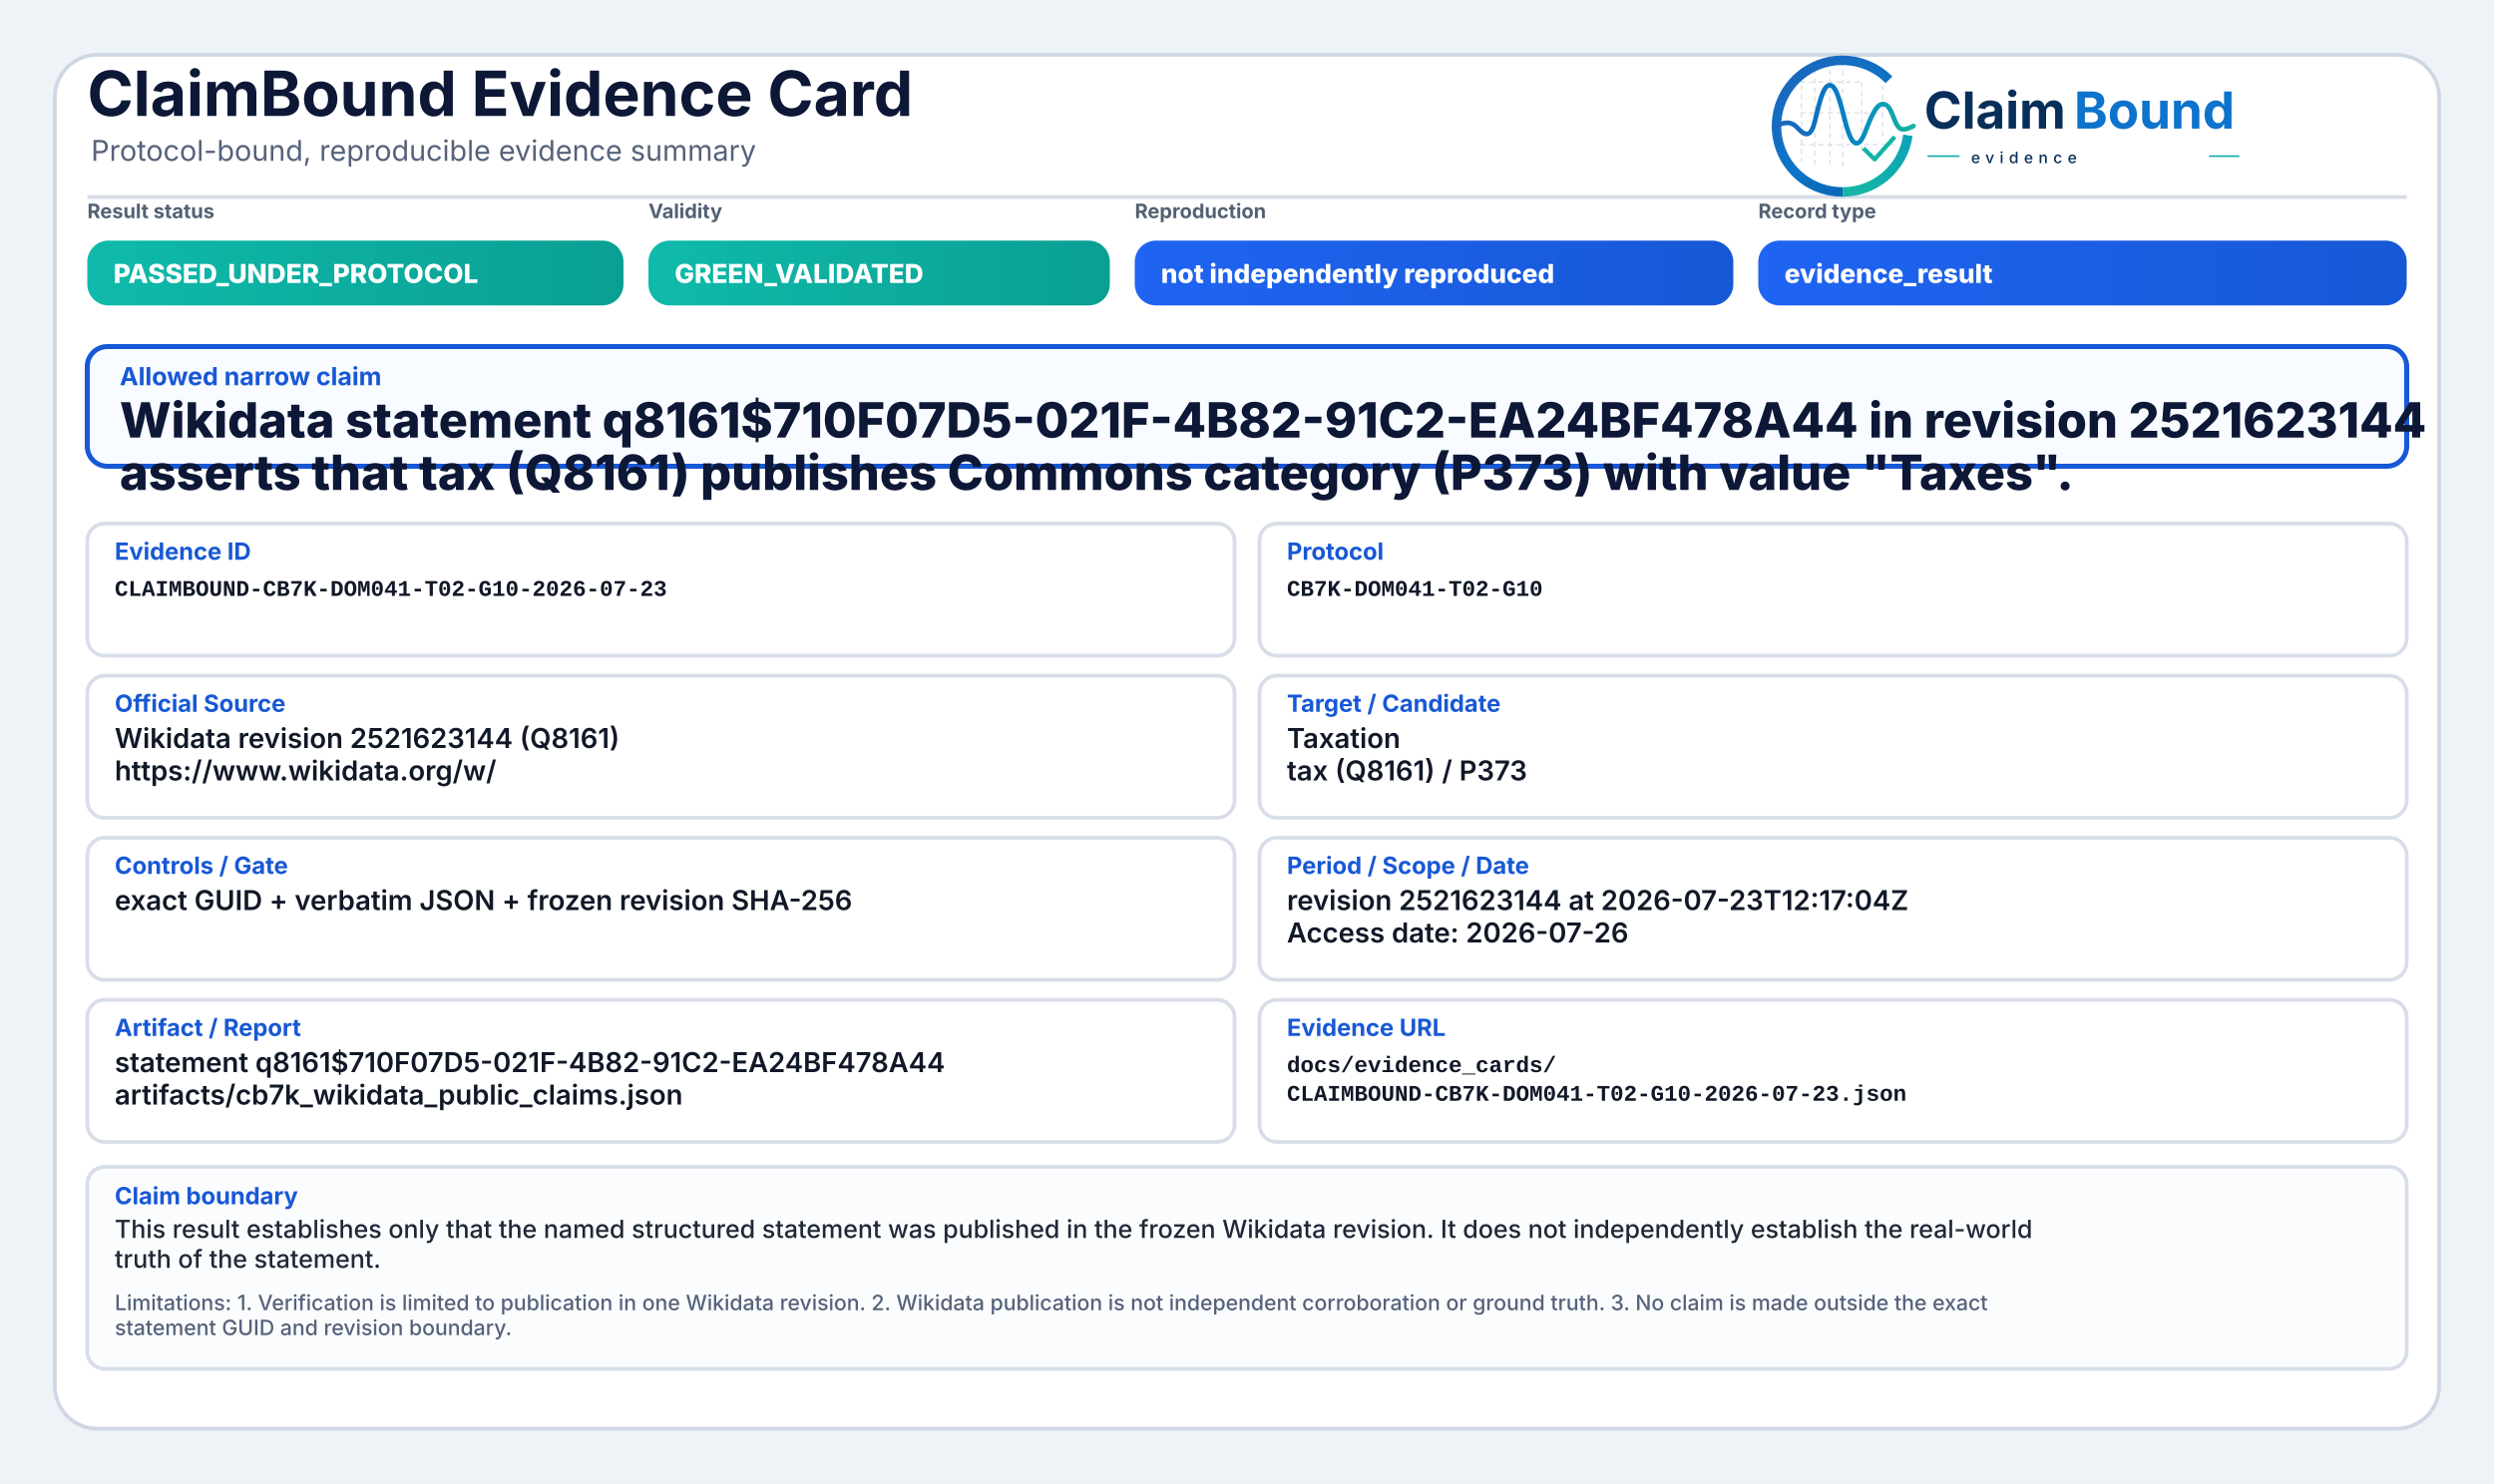
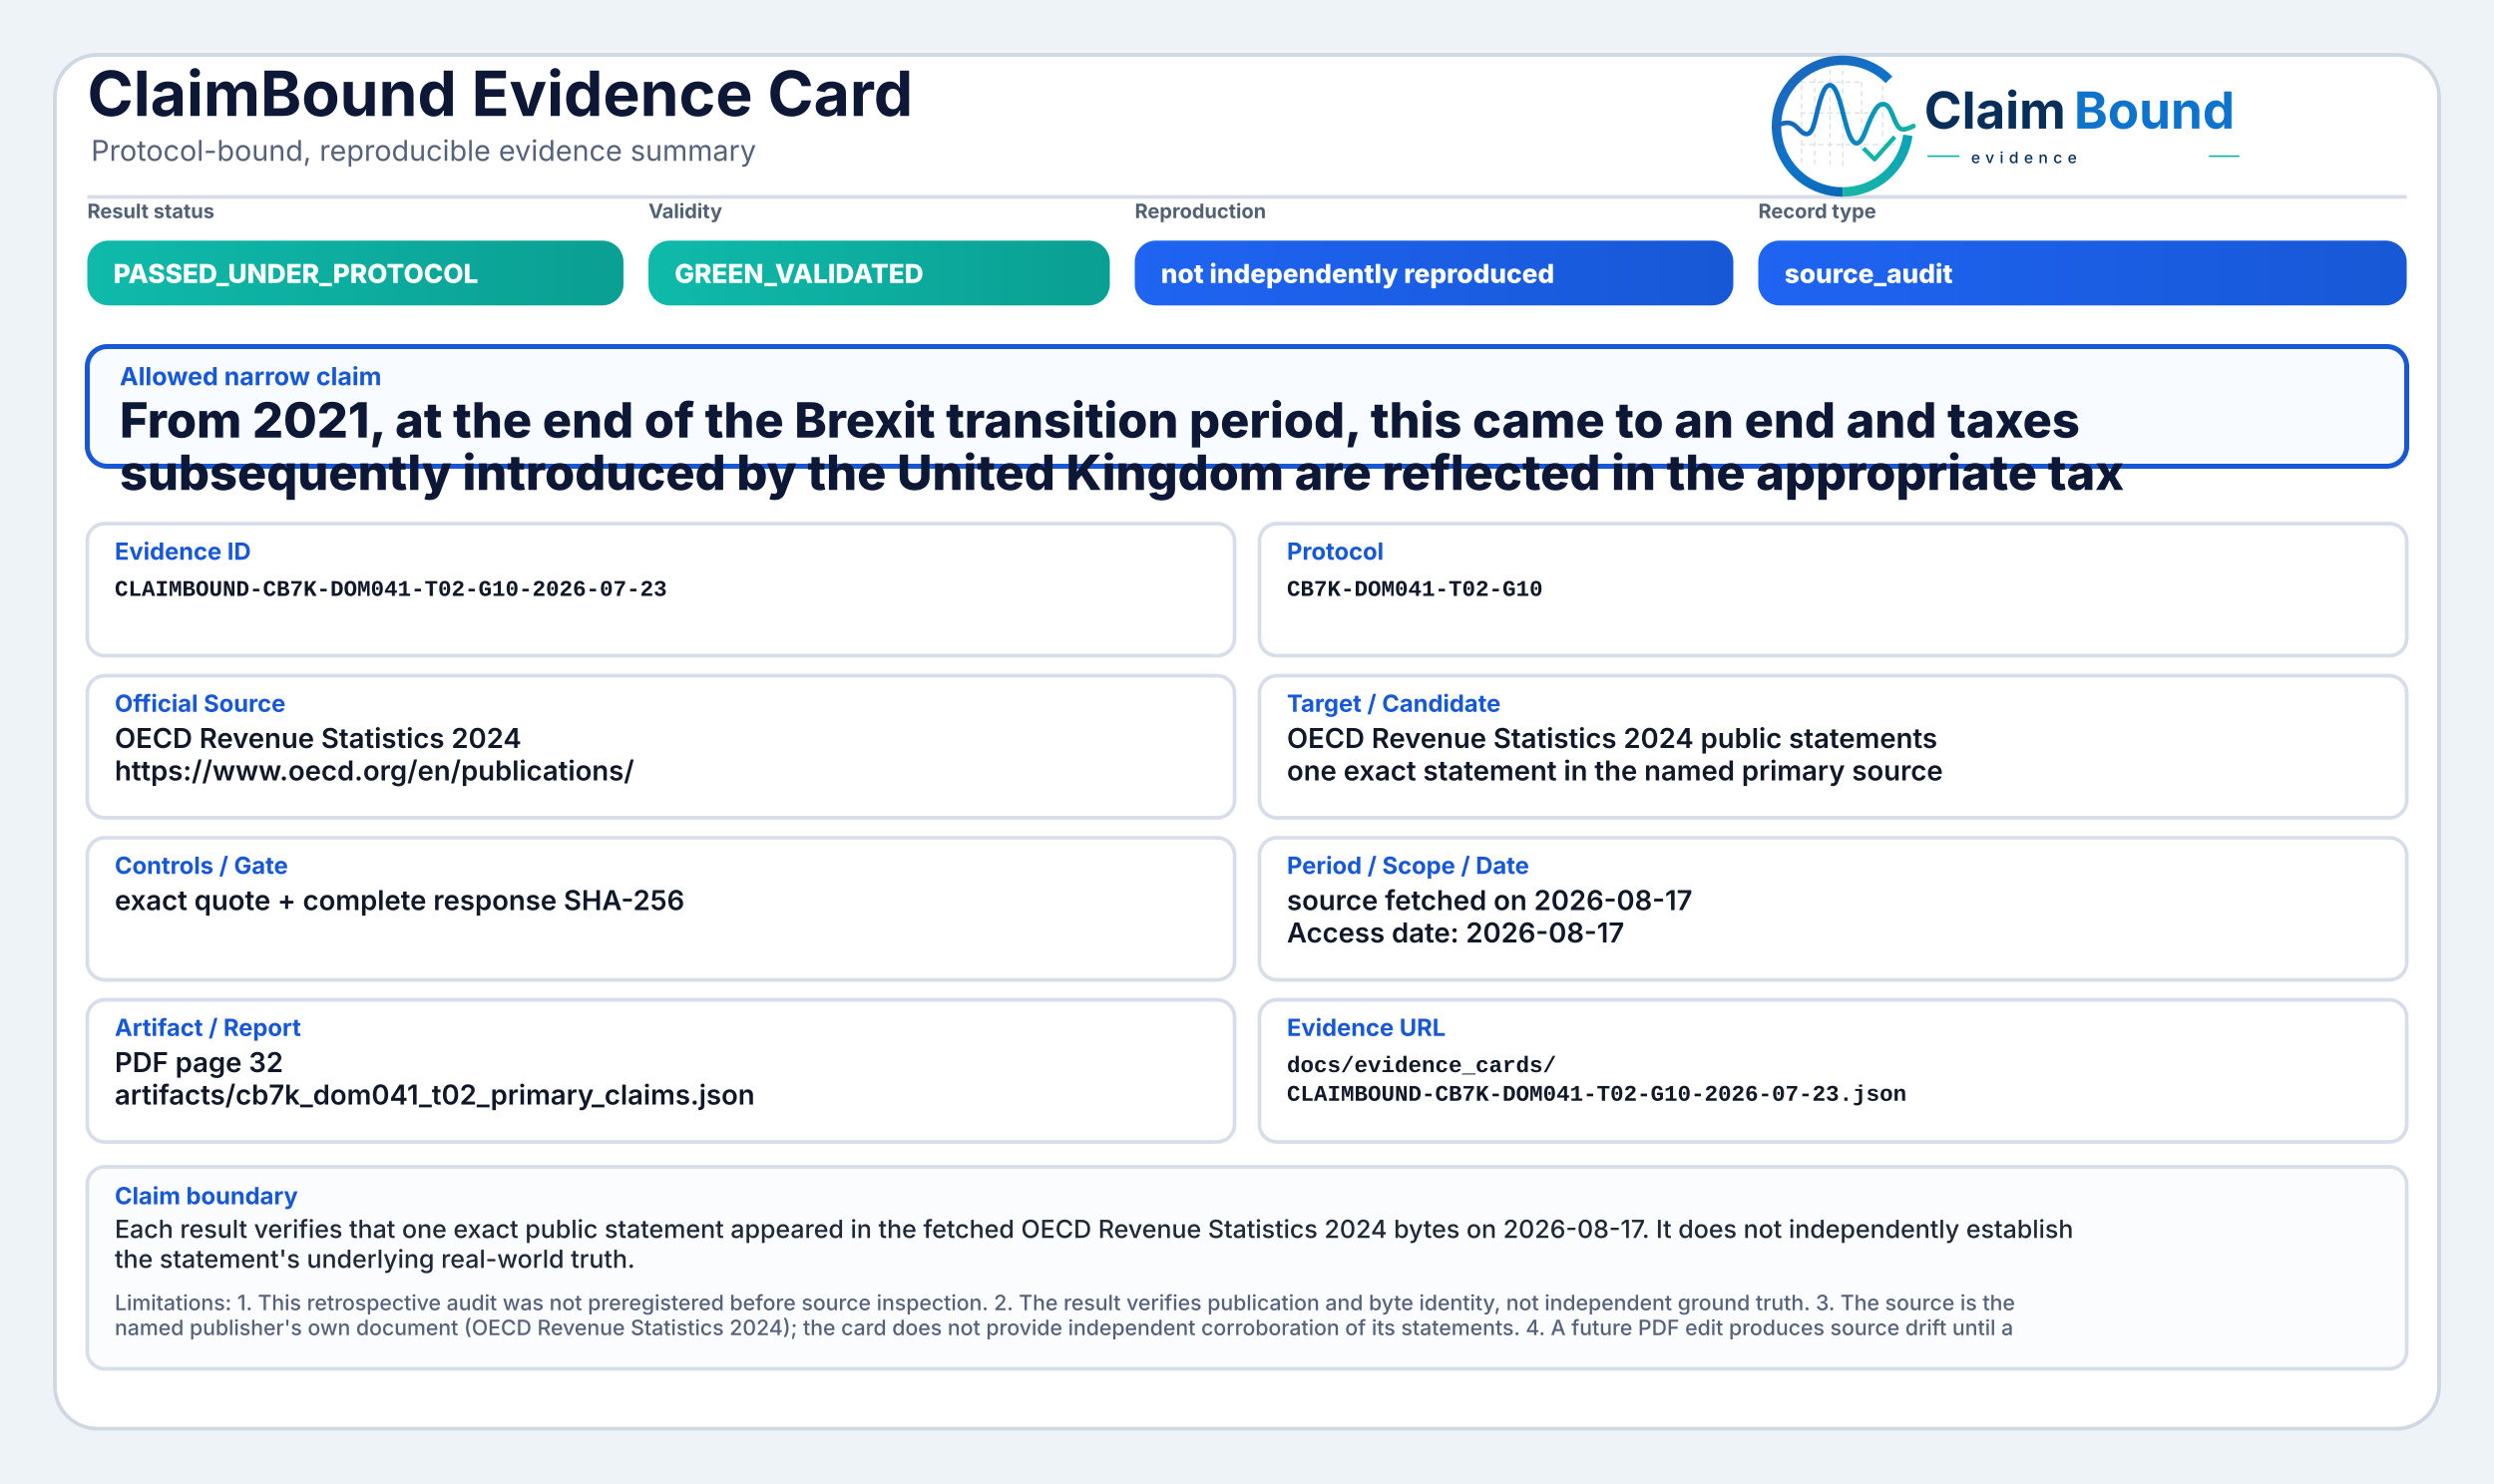
<svg xmlns="http://www.w3.org/2000/svg" width="2000" height="1190" viewBox="0 0 2000 1190" role="img" aria-label="ClaimBound Evidence Card">
  <defs>
    <linearGradient id="greenGrad" x1="0" y1="0" x2="1" y2="0">
      <stop offset="0%" stop-color="#0fbaaa" />
      <stop offset="100%" stop-color="#0a9f93" />
    </linearGradient>
    <linearGradient id="yellowGrad" x1="0" y1="0" x2="1" y2="0">
      <stop offset="0%" stop-color="#fbbf24" />
      <stop offset="100%" stop-color="#d97706" />
    </linearGradient>
    <linearGradient id="amberGrad" x1="0" y1="0" x2="1" y2="0">
      <stop offset="0%" stop-color="#f97316" />
      <stop offset="100%" stop-color="#c2410c" />
    </linearGradient>
    <linearGradient id="redGrad" x1="0" y1="0" x2="1" y2="0">
      <stop offset="0%" stop-color="#ef4444" />
      <stop offset="100%" stop-color="#b91c1c" />
    </linearGradient>
    <linearGradient id="grayGrad" x1="0" y1="0" x2="1" y2="0">
      <stop offset="0%" stop-color="#64748b" />
      <stop offset="100%" stop-color="#475569" />
    </linearGradient>
    <linearGradient id="blueGrad" x1="0" y1="0" x2="1" y2="0">
      <stop offset="0%" stop-color="#1f64f2" />
      <stop offset="100%" stop-color="#1758d6" />
    </linearGradient>
    <linearGradient id="logoRingBlue" x1="73" y1="453" x2="348" y2="793" gradientUnits="userSpaceOnUse">
      <stop offset="0" stop-color="#1E64BA" />
      <stop offset="0.55" stop-color="#0C75C8" />
      <stop offset="1" stop-color="#0A5FAB" />
    </linearGradient>
    <linearGradient id="logoRingTeal" x1="221" y1="792" x2="403" y2="594" gradientUnits="userSpaceOnUse">
      <stop offset="0" stop-color="#18B7A3" />
      <stop offset="1" stop-color="#089EBC" />
    </linearGradient>
    <linearGradient id="logoSignalGradient" x1="61" y1="628" x2="404" y2="628" gradientUnits="userSpaceOnUse">
      <stop offset="0" stop-color="#1E64BA" />
      <stop offset="0.43" stop-color="#0877C4" />
      <stop offset="0.72" stop-color="#0A97BB" />
      <stop offset="1" stop-color="#14B69E" />
    </linearGradient>
  </defs>
  <rect x="0" y="0" width="2000" height="1190" fill="#eef3f8" />
  <rect x="44" y="44" width="1912" height="1102" rx="34" fill="#ffffff" stroke="#cfd7e3" stroke-width="3" />
  <path d="M70 158 H1930" stroke="#d7dde7" stroke-width="3" />
  <text x="70" y="93" font-family="Inter, Segoe UI, Arial, sans-serif" font-size="50" font-weight="750" fill="#0d1736">ClaimBound Evidence Card</text>
  <text x="73" y="129" font-family="Inter, Segoe UI, Arial, sans-serif" font-size="23" font-weight="400" fill="#55627a">Protocol-bound, reproducible evidence summary</text>
  <g aria-label="ClaimBound evidence logo" transform="translate(1415,52) scale(0.33) translate(-40,-478)">
    <g stroke-linecap="butt" stroke-linejoin="round">
      <g stroke="#CBD3DC" stroke-width="3.2" stroke-linecap="round" stroke-dasharray="10 12" opacity="0.72">
        <path d="M130 507V714" />
        <path d="M162 490V719" />
        <path d="M199 491V719" />
        <path d="M230 471V726" />
        <path d="M276 521V690" />
        <path d="M327 508V650" />
        <path d="M128 520H277" />
        <path d="M128 595H327" />
        <path d="M128 672H355" />
      </g>
      <path d="M342.6 514.3A160 160 0 1 0 230 787" fill="none" stroke="url(#logoRingBlue)" stroke-width="23" />
      <path d="M230 787A160 160 0 0 0 388.4 649.3" fill="none" stroke="url(#logoRingTeal)" stroke-width="23" />
      <path d="M63 629.5C87 616.4 104.3 613.6 121.2 632.2C140.7 653.8 153.4 651.6 162.1 616.2C173.8 568.5 182.5 527.5 198.9 527.5C217.5 527.5 228.4 590.6 240.3 630.8C253.4 675.4 268.6 682.8 284.6 641.5C303.5 592.9 315.2 567.6 333.7 574.7C352.6 582 355.7 635.1 376.6 634.9C386.2 634.8 394 630.4 402 626.8" fill="none" stroke="url(#logoSignalGradient)" stroke-width="11.5" stroke-linecap="round" />
      <path d="M284 684.5L307.5 707.7L353 657" fill="none" stroke="#12B4A4" stroke-width="10.5" stroke-linecap="square" />
    </g>
    <text x="428" y="633" font-family="Inter, Segoe UI, Arial, sans-serif" font-size="124" font-weight="750" fill="#082F59" text-rendering="geometricPrecision">Claim</text>
    <text x="792" y="633" font-family="Inter, Segoe UI, Arial, sans-serif" font-size="124" font-weight="750" fill="#0E73CC" text-rendering="geometricPrecision">Bound</text>
    <line x1="436" y1="700" x2="514" y2="700" stroke="#11AFA9" stroke-width="4" />
    <text x="542" y="717" font-family="Inter, Segoe UI, Arial, sans-serif" font-size="38" font-weight="500" letter-spacing="13" fill="#082F59">evidence</text>
    <line x1="1120" y1="700" x2="1194" y2="700" stroke="#11AFA9" stroke-width="4" />
  </g>
  <text x="70" y="175" font-family="Inter, Segoe UI, Arial, sans-serif" font-size="16" font-weight="650" fill="#536174">Result status</text>
  <rect x="70" y="193" width="430" height="52" rx="17" fill="url(#greenGrad)" />
  <text x="91" y="227" font-family="Inter, Segoe UI, Arial, sans-serif" font-size="21" font-weight="800" fill="#ffffff">PASSED_UNDER_PROTOCOL</text>
  <text x="520" y="175" font-family="Inter, Segoe UI, Arial, sans-serif" font-size="16" font-weight="650" fill="#536174">Validity</text>
  <rect x="520" y="193" width="370" height="52" rx="17" fill="url(#greenGrad)" />
  <text x="541" y="227" font-family="Inter, Segoe UI, Arial, sans-serif" font-size="21" font-weight="800" fill="#ffffff">GREEN_VALIDATED</text>
  <text x="910" y="175" font-family="Inter, Segoe UI, Arial, sans-serif" font-size="16" font-weight="650" fill="#536174">Reproduction</text>
  <rect x="910" y="193" width="480" height="52" rx="17" fill="url(#blueGrad)" />
  <text x="931" y="227" font-family="Inter, Segoe UI, Arial, sans-serif" font-size="21" font-weight="800" fill="#ffffff">not independently reproduced</text>
  <text x="1410" y="175" font-family="Inter, Segoe UI, Arial, sans-serif" font-size="16" font-weight="650" fill="#536174">Record type</text>
  <rect x="1410" y="193" width="520" height="52" rx="17" fill="url(#blueGrad)" />
-   <text x="1431" y="227" font-family="Inter, Segoe UI, Arial, sans-serif" font-size="21" font-weight="800" fill="#ffffff">evidence_result</text>
+   <text x="1431" y="227" font-family="Inter, Segoe UI, Arial, sans-serif" font-size="21" font-weight="800" fill="#ffffff">source_audit</text>
  <rect x="70" y="278" width="1860" height="96" rx="16" fill="#f8fbff" stroke="#1758d6" stroke-width="4" />
  <text x="96" y="309" font-family="Inter, Segoe UI, Arial, sans-serif" font-size="20" font-weight="750" fill="#1758d6">Allowed narrow claim</text>
-   <text x="96" y="351" font-family="Inter, Segoe UI, Arial, sans-serif" font-size="39" font-weight="800" fill="#0d1736">Wikidata statement q8161$710F07D5-021F-4B82-91C2-EA24BF478A44 in revision 2521623144</text>
-   <text x="96" y="393" font-family="Inter, Segoe UI, Arial, sans-serif" font-size="39" font-weight="800" fill="#0d1736">asserts that tax (Q8161) publishes Commons category (P373) with value "Taxes".</text>
+   <text x="96" y="351" font-family="Inter, Segoe UI, Arial, sans-serif" font-size="39" font-weight="800" fill="#0d1736">From 2021, at the end of the Brexit transition period, this came to an end and taxes</text>
+   <text x="96" y="393" font-family="Inter, Segoe UI, Arial, sans-serif" font-size="39" font-weight="800" fill="#0d1736">subsequently introduced by the United Kingdom are reflected in the appropriate tax</text>
  <rect x="70" y="420" width="920" height="106" rx="14" fill="#ffffff" stroke="#d8dee9" stroke-width="3" />
  <text x="92" y="449" font-family="Inter, Segoe UI, Arial, sans-serif" font-size="19" font-weight="750" fill="#1758d6">Evidence ID</text>
  <text x="92" y="478" font-family="SFMono-Regular, Consolas, Liberation Mono, monospace" font-size="18" font-weight="600" fill="#111827">CLAIMBOUND-CB7K-DOM041-T02-G10-2026-07-23</text>
  <rect x="1010" y="420" width="920" height="106" rx="14" fill="#ffffff" stroke="#d8dee9" stroke-width="3" />
  <text x="1032" y="449" font-family="Inter, Segoe UI, Arial, sans-serif" font-size="19" font-weight="750" fill="#1758d6">Protocol</text>
  <text x="1032" y="478" font-family="SFMono-Regular, Consolas, Liberation Mono, monospace" font-size="18" font-weight="600" fill="#111827">CB7K-DOM041-T02-G10</text>
  <rect x="70" y="542" width="920" height="114" rx="14" fill="#ffffff" stroke="#d8dee9" stroke-width="3" />
  <text x="92" y="571" font-family="Inter, Segoe UI, Arial, sans-serif" font-size="19" font-weight="750" fill="#1758d6">Official Source</text>
-   <text x="92" y="600" font-family="Inter, Segoe UI, Arial, sans-serif" font-size="22" font-weight="600" fill="#111827">Wikidata revision 2521623144 (Q8161)</text>
-   <text x="92" y="626" font-family="Inter, Segoe UI, Arial, sans-serif" font-size="22" font-weight="600" fill="#111827">https://www.wikidata.org/w/</text>
+   <text x="92" y="600" font-family="Inter, Segoe UI, Arial, sans-serif" font-size="22" font-weight="600" fill="#111827">OECD Revenue Statistics 2024</text>
+   <text x="92" y="626" font-family="Inter, Segoe UI, Arial, sans-serif" font-size="22" font-weight="600" fill="#111827">https://www.oecd.org/en/publications/</text>
  <rect x="1010" y="542" width="920" height="114" rx="14" fill="#ffffff" stroke="#d8dee9" stroke-width="3" />
  <text x="1032" y="571" font-family="Inter, Segoe UI, Arial, sans-serif" font-size="19" font-weight="750" fill="#1758d6">Target / Candidate</text>
-   <text x="1032" y="600" font-family="Inter, Segoe UI, Arial, sans-serif" font-size="22" font-weight="600" fill="#111827">Taxation</text>
-   <text x="1032" y="626" font-family="Inter, Segoe UI, Arial, sans-serif" font-size="22" font-weight="600" fill="#111827">tax (Q8161) / P373</text>
+   <text x="1032" y="600" font-family="Inter, Segoe UI, Arial, sans-serif" font-size="22" font-weight="600" fill="#111827">OECD Revenue Statistics 2024 public statements</text>
+   <text x="1032" y="626" font-family="Inter, Segoe UI, Arial, sans-serif" font-size="22" font-weight="600" fill="#111827">one exact statement in the named primary source</text>
  <rect x="70" y="672" width="920" height="114" rx="14" fill="#ffffff" stroke="#d8dee9" stroke-width="3" />
  <text x="92" y="701" font-family="Inter, Segoe UI, Arial, sans-serif" font-size="19" font-weight="750" fill="#1758d6">Controls / Gate</text>
-   <text x="92" y="730" font-family="Inter, Segoe UI, Arial, sans-serif" font-size="22" font-weight="600" fill="#111827">exact GUID + verbatim JSON + frozen revision SHA-256</text>
+   <text x="92" y="730" font-family="Inter, Segoe UI, Arial, sans-serif" font-size="22" font-weight="600" fill="#111827">exact quote + complete response SHA-256</text>
  <rect x="1010" y="672" width="920" height="114" rx="14" fill="#ffffff" stroke="#d8dee9" stroke-width="3" />
  <text x="1032" y="701" font-family="Inter, Segoe UI, Arial, sans-serif" font-size="19" font-weight="750" fill="#1758d6">Period / Scope / Date</text>
-   <text x="1032" y="730" font-family="Inter, Segoe UI, Arial, sans-serif" font-size="22" font-weight="600" fill="#111827">revision 2521623144 at 2026-07-23T12:17:04Z</text>
-   <text x="1032" y="756" font-family="Inter, Segoe UI, Arial, sans-serif" font-size="22" font-weight="600" fill="#111827">Access date: 2026-07-26</text>
+   <text x="1032" y="730" font-family="Inter, Segoe UI, Arial, sans-serif" font-size="22" font-weight="600" fill="#111827">source fetched on 2026-08-17</text>
+   <text x="1032" y="756" font-family="Inter, Segoe UI, Arial, sans-serif" font-size="22" font-weight="600" fill="#111827">Access date: 2026-08-17</text>
  <rect x="70" y="802" width="920" height="114" rx="14" fill="#ffffff" stroke="#d8dee9" stroke-width="3" />
  <text x="92" y="831" font-family="Inter, Segoe UI, Arial, sans-serif" font-size="19" font-weight="750" fill="#1758d6">Artifact / Report</text>
-   <text x="92" y="860" font-family="Inter, Segoe UI, Arial, sans-serif" font-size="22" font-weight="600" fill="#111827">statement q8161$710F07D5-021F-4B82-91C2-EA24BF478A44</text>
-   <text x="92" y="886" font-family="Inter, Segoe UI, Arial, sans-serif" font-size="22" font-weight="600" fill="#111827">artifacts/cb7k_wikidata_public_claims.json</text>
+   <text x="92" y="860" font-family="Inter, Segoe UI, Arial, sans-serif" font-size="22" font-weight="600" fill="#111827">PDF page 32</text>
+   <text x="92" y="886" font-family="Inter, Segoe UI, Arial, sans-serif" font-size="22" font-weight="600" fill="#111827">artifacts/cb7k_dom041_t02_primary_claims.json</text>
  <rect x="1010" y="802" width="920" height="114" rx="14" fill="#ffffff" stroke="#d8dee9" stroke-width="3" />
  <text x="1032" y="831" font-family="Inter, Segoe UI, Arial, sans-serif" font-size="19" font-weight="750" fill="#1758d6">Evidence URL</text>
  <text x="1032" y="860" font-family="SFMono-Regular, Consolas, Liberation Mono, monospace" font-size="18" font-weight="600" fill="#111827">docs/evidence_cards/</text>
  <text x="1032" y="883" font-family="SFMono-Regular, Consolas, Liberation Mono, monospace" font-size="18" font-weight="600" fill="#111827">CLAIMBOUND-CB7K-DOM041-T02-G10-2026-07-23.json</text>
  <rect x="70" y="936" width="1860" height="162" rx="14" fill="#fbfcfe" stroke="#d8dee9" stroke-width="3" />
  <text x="92" y="966" font-family="Inter, Segoe UI, Arial, sans-serif" font-size="19" font-weight="750" fill="#1758d6">Claim boundary</text>
-   <text x="92" y="993" font-family="Inter, Segoe UI, Arial, sans-serif" font-size="20" font-weight="500" fill="#1f2937">This result establishes only that the named structured statement was published in the frozen Wikidata revision. It does not independently establish the real-world</text>
-   <text x="92" y="1017" font-family="Inter, Segoe UI, Arial, sans-serif" font-size="20" font-weight="500" fill="#1f2937">truth of the statement.</text>
-   <text x="92" y="1051" font-family="Inter, Segoe UI, Arial, sans-serif" font-size="17" font-weight="500" fill="#55627a">Limitations: 1. Verification is limited to publication in one Wikidata revision. 2. Wikidata publication is not independent corroboration or ground truth. 3. No claim is made outside the exact</text>
-   <text x="92" y="1071" font-family="Inter, Segoe UI, Arial, sans-serif" font-size="17" font-weight="500" fill="#55627a">statement GUID and revision boundary.</text>
+   <text x="92" y="993" font-family="Inter, Segoe UI, Arial, sans-serif" font-size="20" font-weight="500" fill="#1f2937">Each result verifies that one exact public statement appeared in the fetched OECD Revenue Statistics 2024 bytes on 2026-08-17. It does not independently establish</text>
+   <text x="92" y="1017" font-family="Inter, Segoe UI, Arial, sans-serif" font-size="20" font-weight="500" fill="#1f2937">the statement's underlying real-world truth.</text>
+   <text x="92" y="1051" font-family="Inter, Segoe UI, Arial, sans-serif" font-size="17" font-weight="500" fill="#55627a">Limitations: 1. This retrospective audit was not preregistered before source inspection. 2. The result verifies publication and byte identity, not independent ground truth. 3. The source is the</text>
+   <text x="92" y="1071" font-family="Inter, Segoe UI, Arial, sans-serif" font-size="17" font-weight="500" fill="#55627a">named publisher's own document (OECD Revenue Statistics 2024); the card does not provide independent corroboration of its statements. 4. A future PDF edit produces source drift until a</text>
</svg>
